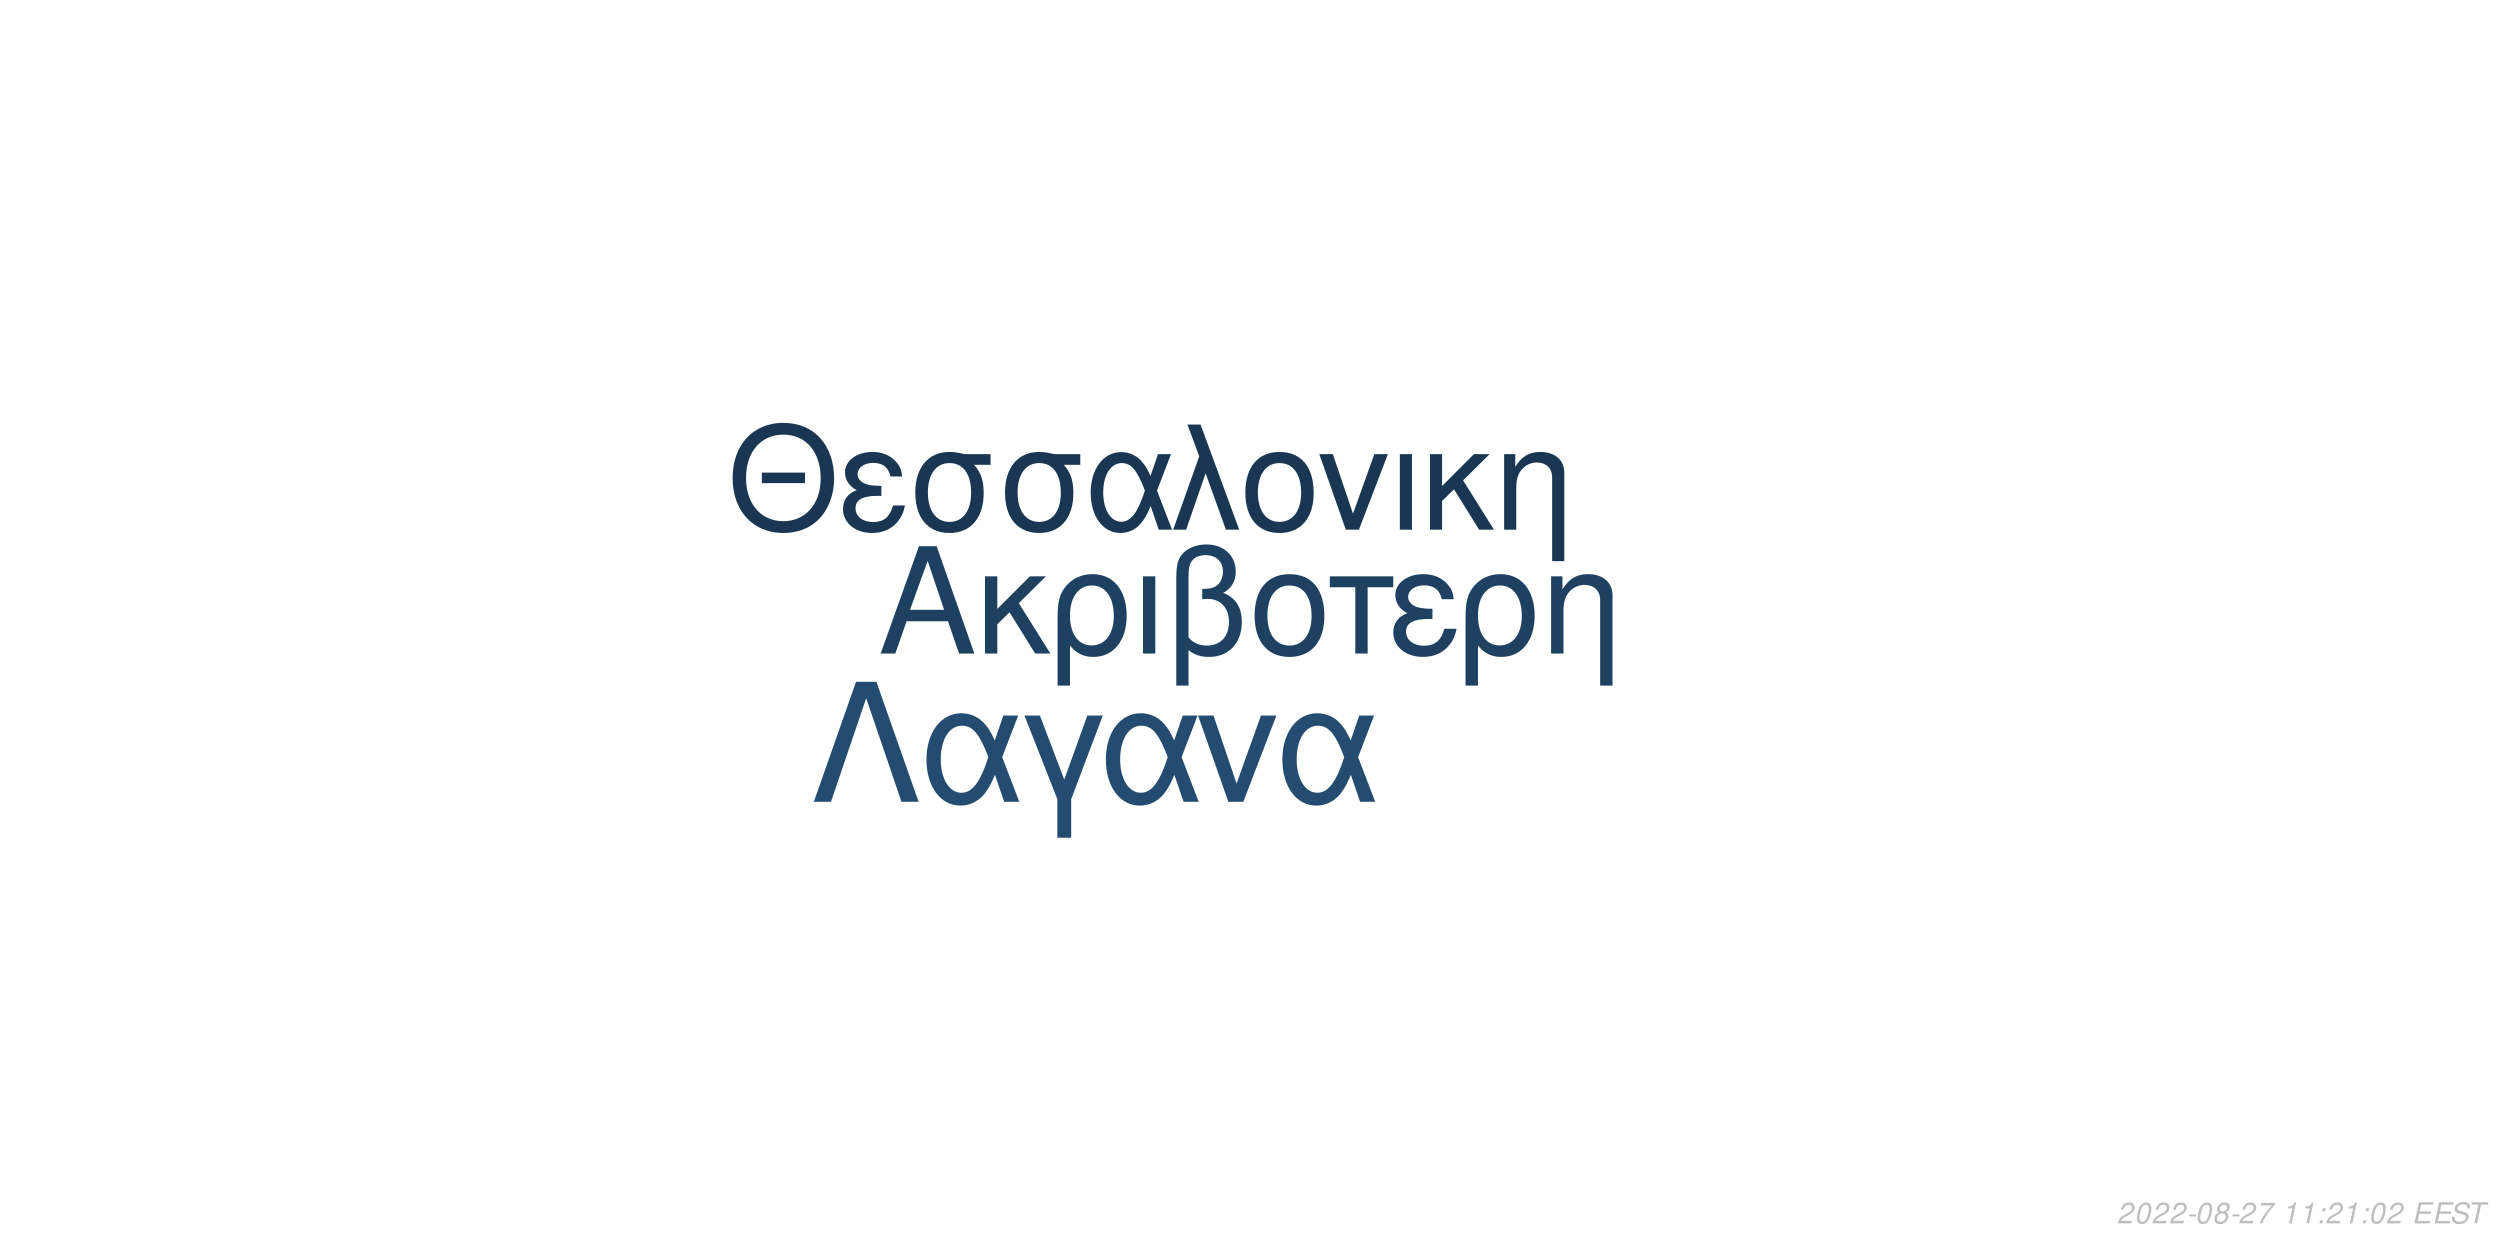
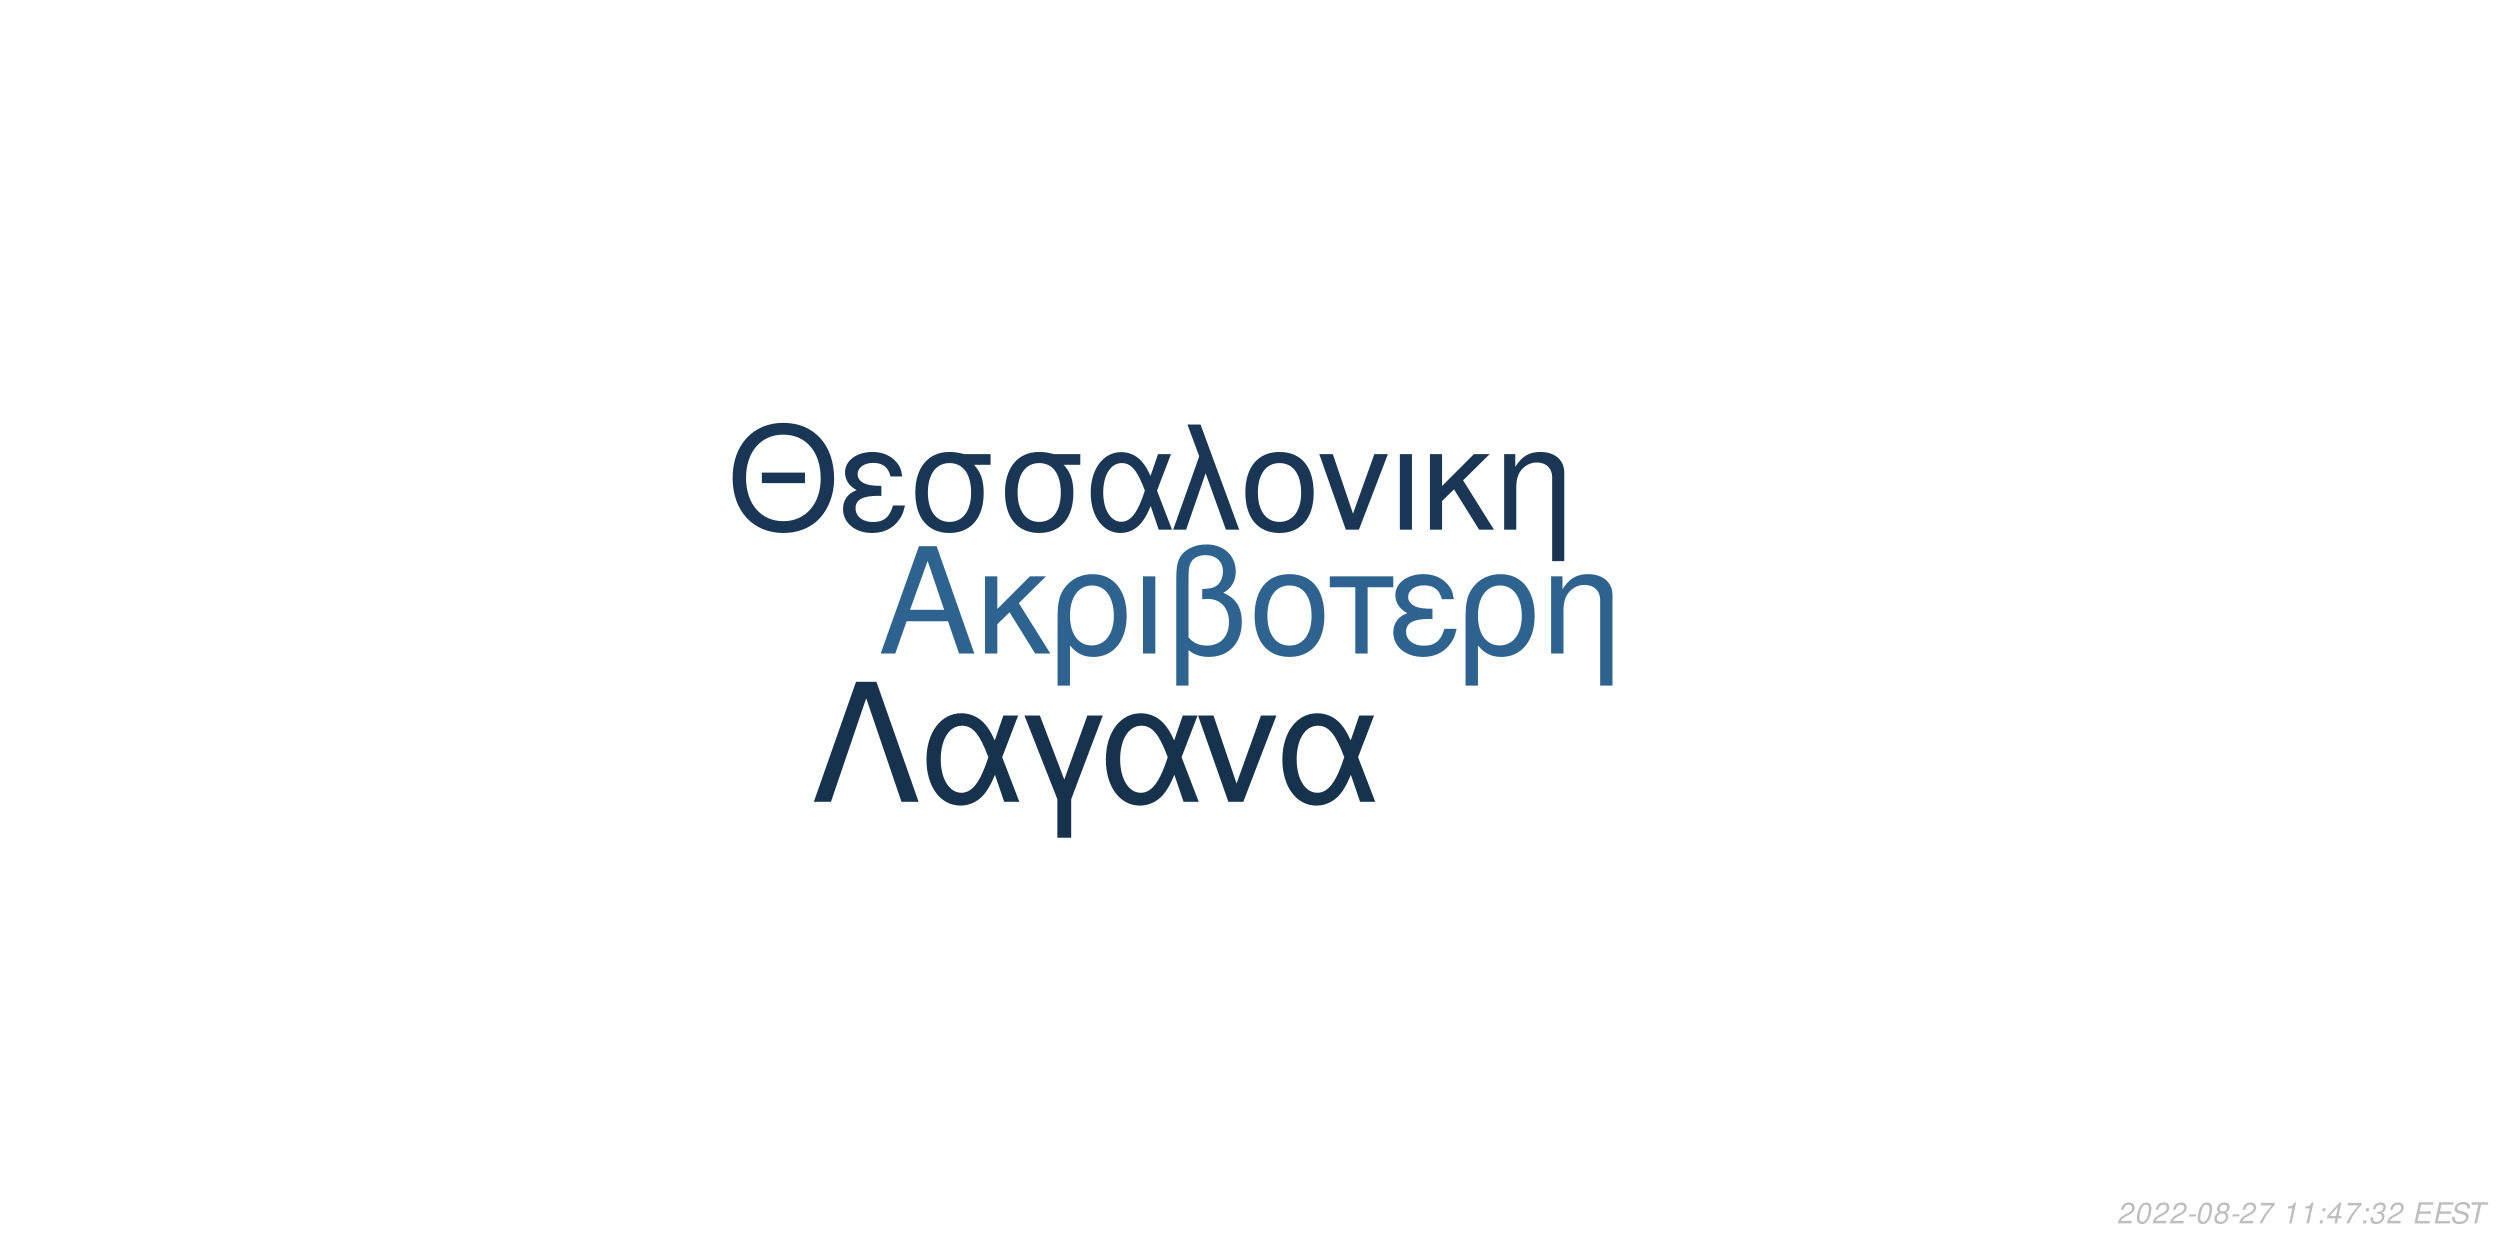
<svg xmlns="http://www.w3.org/2000/svg" xmlns:xlink="http://www.w3.org/1999/xlink" width="864pt" height="432pt" viewBox="0 0 864 432" version="1.1">
  <defs>
    <g>
      <symbol overflow="visible" id="glyph0-0">
        <path style="stroke:none;" d="" />
      </symbol>
      <symbol overflow="visible" id="glyph0-1">
        <path style="stroke:none;" d="M 24.125 -11.141 L 27.938 0 L 33.234 0 L 20.203 -37.094 L 14.094 -37.094 L 0.859 0 L 5.906 0 L 9.828 -11.141 Z M 22.797 -15.109 L 11 -15.109 L 17.094 -32.016 Z M 22.797 -15.109 " />
      </symbol>
      <symbol overflow="visible" id="glyph0-2">
        <path style="stroke:none;" d="M 7.172 -15.422 L 7.172 -26.672 L 2.906 -26.672 L 2.906 0 L 7.172 0 L 7.172 -10.125 L 11.406 -14.25 L 20.25 0 L 25.5 0 L 14.609 -17.406 L 23.969 -26.672 L 18.422 -26.672 Z M 7.172 -15.422 " />
      </symbol>
      <symbol overflow="visible" id="glyph0-3">
        <path style="stroke:none;" d="M 3 11.094 L 7.281 11.094 L 7.281 -2.797 C 9.516 -0.047 11.953 1.172 15.375 1.172 C 22.344 1.172 26.875 -4.422 26.875 -13.031 C 26.875 -21.891 22.297 -27.438 15.062 -27.438 C 11.297 -27.438 7.984 -25.906 5.797 -23.156 C 3.672 -20.516 3 -17.969 3 -12.359 Z M 14.906 -23.516 C 19.547 -23.516 22.438 -19.438 22.438 -12.922 C 22.438 -6.812 19.391 -2.797 14.812 -2.797 C 10.172 -2.797 7.281 -6.766 7.281 -13.125 C 7.281 -19.484 10.234 -23.516 14.906 -23.516 Z M 14.906 -23.516 " />
      </symbol>
      <symbol overflow="visible" id="glyph0-4">
        <path style="stroke:none;" d="M 3.516 0 L 7.781 0 L 7.781 -26.672 L 3.516 -26.672 Z M 3.516 0 " />
      </symbol>
      <symbol overflow="visible" id="glyph0-5">
        <path style="stroke:none;" d="M 4.016 11.094 L 8.25 11.094 L 8.25 -1.172 C 10.172 0.406 12.422 1.172 15.312 1.172 C 22.188 1.172 26.672 -3.609 26.672 -10.891 C 26.672 -15.984 24.578 -19.234 20.25 -20.969 C 23.109 -22.547 24.578 -25.031 24.578 -28.344 C 24.578 -33.844 20.406 -37.703 14.453 -37.703 C 10.938 -37.703 7.734 -36.391 6 -34.25 C 4.484 -32.422 4.016 -30.328 4.016 -25.391 Z M 8.25 -25.656 C 8.25 -29.359 8.5 -30.844 9.469 -32.062 C 10.375 -33.281 12.156 -34 14.094 -34 C 17.812 -34 20.156 -31.812 20.156 -28.297 C 20.156 -25.953 18.984 -23.812 17.297 -23.047 C 16.281 -22.547 15.469 -22.438 12.984 -22.297 L 12.984 -18.781 C 13.734 -18.828 14.344 -18.875 14.969 -18.875 C 19.344 -18.875 22.234 -15.719 22.234 -10.891 C 22.234 -5.906 19.281 -2.75 14.656 -2.75 C 11.953 -2.75 9.922 -3.609 8.25 -5.594 Z M 8.25 -25.656 " />
      </symbol>
      <symbol overflow="visible" id="glyph0-6">
        <path style="stroke:none;" d="M 14.094 -27.438 C 6.562 -27.438 2.094 -22.094 2.094 -13.125 C 2.094 -4.125 6.562 1.172 14.141 1.172 C 21.672 1.172 26.203 -4.172 26.203 -12.922 C 26.203 -22.188 21.828 -27.438 14.094 -27.438 Z M 14.141 -23.516 C 18.938 -23.516 21.781 -19.594 21.781 -12.984 C 21.781 -6.672 18.828 -2.75 14.141 -2.75 C 9.422 -2.75 6.516 -6.672 6.516 -13.125 C 6.516 -19.594 9.422 -23.516 14.141 -23.516 Z M 14.141 -23.516 " />
      </symbol>
      <symbol overflow="visible" id="glyph0-7">
        <path style="stroke:none;" d="M 7.891 0 L 12.156 0 L 12.156 -22.906 L 21.016 -22.906 L 21.016 -26.672 L -0.922 -26.672 L -0.922 -22.906 L 7.891 -22.906 Z M 7.891 0 " />
      </symbol>
      <symbol overflow="visible" id="glyph0-8">
        <path style="stroke:none;" d="M 14.562 -15.469 C 11.344 -15.469 9.562 -15.781 8.297 -16.438 C 6.922 -17.203 6.156 -18.328 6.156 -19.547 C 6.156 -21.891 8.453 -23.562 11.656 -23.562 C 15.062 -23.562 16.953 -22.094 17.812 -18.781 L 21.938 -18.781 C 21.578 -21.266 21.062 -22.5 19.797 -23.922 C 17.812 -26.203 14.906 -27.438 11.453 -27.438 C 5.797 -27.438 1.734 -24.375 1.734 -20.203 C 1.734 -17.609 3.156 -15.375 5.859 -13.938 C 2.797 -12.875 1.016 -10.484 1.016 -7.328 C 1.016 -2.391 5.297 1.172 11.25 1.172 C 14.969 1.172 17.906 -0.109 20.156 -2.641 C 21.578 -4.328 22.297 -5.797 22.906 -8.547 L 18.672 -8.547 C 17.5 -4.422 15.422 -2.703 11.609 -2.703 C 7.938 -2.703 5.438 -4.688 5.438 -7.578 C 5.438 -10.578 7.938 -11.953 13.484 -11.953 C 13.641 -11.953 14.094 -11.953 14.562 -11.906 Z M 14.562 -15.469 " />
      </symbol>
      <symbol overflow="visible" id="glyph0-9">
        <path style="stroke:none;" d="M 3.562 -26.672 L 3.562 0 L 7.844 0 L 7.844 -14.703 C 7.844 -17.906 8.5 -19.891 10.031 -21.531 C 11.406 -22.953 13.188 -23.719 15.062 -23.719 C 18.375 -23.719 20.516 -21.672 20.516 -18.469 L 20.516 11.094 L 24.781 11.094 L 24.781 -20.156 C 24.781 -24.578 21.469 -27.438 16.328 -27.438 C 12.359 -27.438 9.828 -25.906 7.484 -22.188 L 7.484 -26.672 Z M 3.562 -26.672 " />
      </symbol>
      <symbol overflow="visible" id="glyph1-0">
        <path style="stroke:none;" d="" />
      </symbol>
      <symbol overflow="visible" id="glyph1-1">
        <path style="stroke:none;" d="M 26.859 -19.734 L 11.953 -19.734 L 11.953 -16.094 L 26.859 -16.094 Z M 19.328 -36.922 C 8.922 -36.922 1.844 -29.25 1.844 -17.891 C 1.844 -6.484 8.875 1.141 19.391 1.141 C 23.812 1.141 27.703 -0.203 30.641 -2.688 C 34.578 -6.031 36.922 -11.656 36.922 -17.594 C 36.922 -29.297 30 -36.922 19.328 -36.922 Z M 19.328 -32.844 C 27.203 -32.844 32.281 -26.906 32.281 -17.688 C 32.281 -8.922 27.062 -2.938 19.391 -2.938 C 11.609 -2.938 6.484 -8.922 6.484 -17.891 C 6.484 -26.859 11.609 -32.844 19.328 -32.844 Z M 19.328 -32.844 " />
      </symbol>
      <symbol overflow="visible" id="glyph1-2">
        <path style="stroke:none;" d="M 14.25 -15.141 C 11.109 -15.141 9.375 -15.453 8.125 -16.094 C 6.781 -16.844 6.031 -17.938 6.031 -19.141 C 6.031 -21.422 8.266 -23.078 11.406 -23.078 C 14.75 -23.078 16.594 -21.625 17.438 -18.391 L 21.469 -18.391 C 21.125 -20.828 20.625 -22.031 19.391 -23.422 C 17.438 -25.656 14.594 -26.859 11.219 -26.859 C 5.688 -26.859 1.688 -23.875 1.688 -19.781 C 1.688 -17.234 3.094 -15.047 5.734 -13.656 C 2.734 -12.609 1 -10.266 1 -7.172 C 1 -2.344 5.188 1.141 11.016 1.141 C 14.656 1.141 17.547 -0.094 19.734 -2.594 C 21.125 -4.234 21.828 -5.688 22.422 -8.375 L 18.281 -8.375 C 17.141 -4.328 15.094 -2.641 11.359 -2.641 C 7.766 -2.641 5.328 -4.578 5.328 -7.422 C 5.328 -10.359 7.766 -11.703 13.203 -11.703 C 13.359 -11.703 13.797 -11.703 14.25 -11.656 Z M 14.25 -15.141 " />
      </symbol>
      <symbol overflow="visible" id="glyph1-3">
        <path style="stroke:none;" d="M 29 -26.109 L 19.938 -26.109 C 17.594 -26.703 16.438 -26.859 14.703 -26.859 C 7.469 -26.859 2.984 -21.469 2.984 -12.859 C 2.984 -4.031 7.375 1.141 14.797 1.141 C 22.172 1.141 26.609 -4.078 26.609 -12.656 C 26.609 -17.047 25.656 -19.828 23.266 -22.422 L 29 -22.422 Z M 14.797 -23.016 C 19.531 -23.016 22.266 -19.234 22.266 -12.75 C 22.266 -6.531 19.438 -2.688 14.797 -2.688 C 10.172 -2.688 7.328 -6.531 7.328 -12.859 C 7.328 -19.188 10.172 -23.016 14.797 -23.016 Z M 14.797 -23.016 " />
      </symbol>
      <symbol overflow="visible" id="glyph1-4">
        <path style="stroke:none;" d="M 29.344 -26.109 L 24.859 -26.109 L 22.266 -18.578 C 21.125 -21.031 20.484 -22.125 19.328 -23.469 C 17.547 -25.609 14.906 -26.812 12.156 -26.812 C 5.984 -26.812 1.594 -20.984 1.594 -12.812 C 1.594 -4.578 5.828 1.141 11.906 1.141 C 14.953 1.141 17.734 -0.344 19.625 -3.047 C 20.672 -4.531 21.281 -5.688 22.328 -8.172 L 25.109 0 L 29.703 0 L 24.516 -13.5 Z M 20.328 -13.5 C 17.891 -5.922 15.453 -2.734 12.156 -2.734 C 8.516 -2.734 5.922 -6.922 5.922 -12.812 C 5.922 -18.938 8.516 -23.016 12.359 -23.016 C 15.594 -23.016 17.688 -20.531 20.328 -13.5 Z M 20.328 -13.5 " />
      </symbol>
      <symbol overflow="visible" id="glyph1-5">
        <path style="stroke:none;" d="M 1.094 0 L 5.578 0 L 12.312 -19.484 L 19.328 0 L 23.922 0 L 10.562 -36.328 L 6.031 -36.328 L 10.109 -25.359 Z M 1.094 0 " />
      </symbol>
      <symbol overflow="visible" id="glyph1-6">
        <path style="stroke:none;" d="M 13.797 -26.859 C 6.422 -26.859 2.047 -21.625 2.047 -12.859 C 2.047 -4.031 6.422 1.141 13.859 1.141 C 21.234 1.141 25.656 -4.078 25.656 -12.656 C 25.656 -21.719 21.375 -26.859 13.797 -26.859 Z M 13.859 -23.016 C 18.531 -23.016 21.328 -19.188 21.328 -12.703 C 21.328 -6.531 18.438 -2.688 13.859 -2.688 C 9.219 -2.688 6.375 -6.531 6.375 -12.859 C 6.375 -19.188 9.219 -23.016 13.859 -23.016 Z M 13.859 -23.016 " />
      </symbol>
      <symbol overflow="visible" id="glyph1-7">
        <path style="stroke:none;" d="M 14.297 0 L 24.312 -26.109 L 19.625 -26.109 L 12.25 -5.531 L 5.281 -26.109 L 0.594 -26.109 L 9.766 0 Z M 14.297 0 " />
      </symbol>
      <symbol overflow="visible" id="glyph1-8">
        <path style="stroke:none;" d="M 3.438 0 L 7.625 0 L 7.625 -26.109 L 3.438 -26.109 Z M 3.438 0 " />
      </symbol>
      <symbol overflow="visible" id="glyph1-9">
        <path style="stroke:none;" d="M 7.031 -15.094 L 7.031 -26.109 L 2.844 -26.109 L 2.844 0 L 7.031 0 L 7.031 -9.922 L 11.156 -13.953 L 19.828 0 L 24.969 0 L 14.297 -17.047 L 23.469 -26.109 L 18.031 -26.109 Z M 7.031 -15.094 " />
      </symbol>
      <symbol overflow="visible" id="glyph1-10">
        <path style="stroke:none;" d="M 3.484 -26.109 L 3.484 0 L 7.672 0 L 7.672 -14.406 C 7.672 -17.547 8.328 -19.484 9.812 -21.078 C 11.156 -22.469 12.906 -23.219 14.75 -23.219 C 17.984 -23.219 20.078 -21.234 20.078 -18.094 L 20.078 10.859 L 24.266 10.859 L 24.266 -19.734 C 24.266 -24.062 21.031 -26.859 16 -26.859 C 12.109 -26.859 9.609 -25.359 7.328 -21.719 L 7.328 -26.109 Z M 3.484 -26.109 " />
      </symbol>
      <symbol overflow="visible" id="glyph2-0">
        <path style="stroke:none;" d="" />
      </symbol>
      <symbol overflow="visible" id="glyph2-1">
        <path style="stroke:none;" d="M 22.531 -41.484 L 15.484 -41.484 L 0.906 0 L 6.828 0 L 19 -35.797 L 31.188 0 L 37.109 0 Z M 22.531 -41.484 " />
      </symbol>
      <symbol overflow="visible" id="glyph2-2">
        <path style="stroke:none;" d="M 33.516 -29.812 L 28.391 -29.812 L 25.438 -21.219 C 24.125 -24.016 23.391 -25.266 22.078 -26.797 C 20.031 -29.25 17.016 -30.609 13.891 -30.609 C 6.828 -30.609 1.828 -23.953 1.828 -14.625 C 1.828 -5.234 6.656 1.312 13.594 1.312 C 17.078 1.312 20.266 -0.391 22.422 -3.469 C 23.609 -5.172 24.297 -6.484 25.5 -9.328 L 28.688 0 L 33.922 0 L 28 -15.422 Z M 23.219 -15.422 C 20.422 -6.766 17.641 -3.125 13.891 -3.125 C 9.734 -3.125 6.766 -7.906 6.766 -14.625 C 6.766 -21.625 9.734 -26.297 14.109 -26.297 C 17.812 -26.297 20.203 -23.453 23.219 -15.422 Z M 23.219 -15.422 " />
      </symbol>
      <symbol overflow="visible" id="glyph2-3">
        <path style="stroke:none;" d="M 12.062 12.406 L 16.844 12.406 L 16.844 -0.906 L 27.766 -29.812 L 22.422 -29.812 L 14.453 -7.688 L 6.031 -29.812 L 0.688 -29.812 L 12.062 -0.906 Z M 12.062 12.406 " />
      </symbol>
      <symbol overflow="visible" id="glyph2-4">
        <path style="stroke:none;" d="M 16.328 0 L 27.766 -29.812 L 22.422 -29.812 L 14 -6.312 L 6.031 -29.812 L 0.688 -29.812 L 11.156 0 Z M 16.328 0 " />
      </symbol>
      <symbol overflow="visible" id="glyph3-0">
        <path style="stroke:none;" d="" />
      </symbol>
      <symbol overflow="visible" id="glyph3-1">
        <path style="stroke:none;" d="M 5.234 -0.875 L 1.469 -0.875 C 1.641 -1.375 2.203 -1.891 3.109 -2.344 L 4.234 -2.938 C 5.562 -3.625 6.219 -4.469 6.219 -5.484 C 6.219 -5.938 6.062 -6.359 5.797 -6.656 C 5.469 -7.047 4.984 -7.234 4.312 -7.234 C 2.766 -7.234 1.891 -6.453 1.484 -4.734 L 2.375 -4.734 C 2.484 -5.188 2.609 -5.484 2.797 -5.75 C 3.094 -6.203 3.609 -6.453 4.188 -6.453 C 4.891 -6.453 5.344 -6.031 5.344 -5.375 C 5.344 -4.703 4.859 -4.094 4.016 -3.656 L 2.984 -3.125 C 1.234 -2.188 0.797 -1.656 0.344 -0.016 L 5.047 -0.016 Z M 5.234 -0.875 " />
      </symbol>
      <symbol overflow="visible" id="glyph3-2">
        <path style="stroke:none;" d="M 4.203 -7.234 C 3.375 -7.234 2.688 -6.812 2.125 -5.984 C 1.484 -5.047 0.984 -3.188 0.984 -1.734 C 0.984 -1.109 1.172 -0.562 1.484 -0.266 C 1.797 0.047 2.281 0.234 2.766 0.234 C 3.625 0.234 4.281 -0.156 4.859 -1.016 C 5.516 -1.953 6 -3.797 6 -5.266 C 6 -6.5 5.328 -7.234 4.203 -7.234 Z M 4.094 -6.453 C 4.734 -6.453 5.125 -5.984 5.125 -5.156 C 5.125 -4.203 4.781 -2.625 4.406 -1.812 C 3.984 -0.938 3.516 -0.547 2.875 -0.547 C 2.25 -0.547 1.875 -1.031 1.875 -1.828 C 1.875 -2.797 2.203 -4.344 2.594 -5.203 C 2.984 -6.047 3.453 -6.453 4.094 -6.453 Z M 4.094 -6.453 " />
      </symbol>
      <symbol overflow="visible" id="glyph3-3">
        <path style="stroke:none;" d="M 3.516 -3.125 L 1.125 -3.125 L 0.969 -2.406 L 3.359 -2.406 Z M 3.516 -3.125 " />
      </symbol>
      <symbol overflow="visible" id="glyph3-4">
        <path style="stroke:none;" d="M 4.766 -3.797 C 5.078 -3.969 5.234 -4.078 5.438 -4.234 C 5.812 -4.594 6.062 -5.172 6.062 -5.734 C 6.062 -6.625 5.344 -7.234 4.266 -7.234 C 2.812 -7.234 1.703 -6.219 1.703 -4.875 C 1.703 -4.406 1.875 -4.125 2.359 -3.812 C 1.297 -3.312 0.75 -2.516 0.75 -1.469 C 0.75 -0.438 1.547 0.234 2.812 0.234 C 3.656 0.234 4.359 -0.094 4.938 -0.734 C 5.359 -1.234 5.609 -1.859 5.609 -2.438 C 5.609 -3.047 5.312 -3.516 4.766 -3.797 Z M 4.109 -6.453 C 4.797 -6.453 5.188 -6.125 5.188 -5.578 C 5.188 -5.266 5.062 -4.922 4.859 -4.672 C 4.562 -4.312 4.188 -4.156 3.656 -4.156 C 2.984 -4.156 2.594 -4.453 2.594 -4.984 C 2.594 -5.859 3.203 -6.453 4.109 -6.453 Z M 3.453 -3.406 C 4.234 -3.406 4.734 -2.984 4.734 -2.312 C 4.734 -1.312 3.922 -0.547 2.875 -0.547 C 2.125 -0.547 1.625 -0.969 1.625 -1.625 C 1.625 -2.609 2.438 -3.406 3.453 -3.406 Z M 3.453 -3.406 " />
      </symbol>
      <symbol overflow="visible" id="glyph3-5">
        <path style="stroke:none;" d="M 6.703 -7.094 L 1.953 -7.094 L 1.766 -6.219 L 5.594 -6.219 C 3.344 -3.688 2.266 -2.109 1.375 0 L 2.344 0 C 3.031 -1.906 4.828 -4.594 6.547 -6.281 Z M 6.703 -7.094 " />
      </symbol>
      <symbol overflow="visible" id="glyph3-6">
        <path style="stroke:none;" d="" />
      </symbol>
      <symbol overflow="visible" id="glyph3-7">
        <path style="stroke:none;" d="M 3.703 -5.188 L 2.594 0 L 3.469 0 L 5.016 -7.234 L 4.438 -7.234 C 3.906 -6.156 3.688 -6.016 2.234 -5.812 L 2.109 -5.188 Z M 3.703 -5.188 " />
      </symbol>
      <symbol overflow="visible" id="glyph3-8">
        <path style="stroke:none;" d="M 2.359 -1.031 L 1.312 -1.031 L 1.094 0 L 2.141 0 Z M 3.266 -5.234 L 2.219 -5.234 L 2 -4.203 L 3.047 -4.203 Z M 3.266 -5.234 " />
      </symbol>
      <symbol overflow="visible" id="glyph3-9">
+         <path style="stroke:none;" d="M 3.625 -1.75 L 3.266 0 L 4.141 0 L 4.516 -1.75 L 5.562 -1.75 L 5.734 -2.531 L 4.688 -2.531 L 5.688 -7.234 L 5.016 -7.234 L 0.844 -2.672 L 0.641 -1.75 Z M 3.797 -2.531 L 1.594 -2.531 L 4.469 -5.703 Z M 3.797 -2.531 " />
+       </symbol>
+       <symbol overflow="visible" id="glyph3-10">
+         <path style="stroke:none;" d="M 2.922 -3.312 C 3.125 -3.344 3.234 -3.344 3.375 -3.344 C 4.203 -3.344 4.688 -3 4.688 -2.406 C 4.688 -1.312 3.906 -0.547 2.781 -0.547 C 2.047 -0.547 1.594 -0.938 1.594 -1.562 C 1.594 -1.719 1.609 -1.844 1.656 -2.094 L 0.766 -2.094 C 0.734 -1.797 0.719 -1.641 0.719 -1.469 C 0.719 -0.375 1.406 0.234 2.641 0.234 C 3.547 0.234 4.297 -0.078 4.812 -0.656 C 5.266 -1.156 5.562 -1.875 5.562 -2.547 C 5.562 -3.125 5.344 -3.453 4.797 -3.734 C 5.641 -4.234 6.016 -4.844 6.016 -5.734 C 6.016 -6.656 5.312 -7.234 4.203 -7.234 C 3.375 -7.234 2.672 -6.938 2.188 -6.375 C 1.891 -6.031 1.703 -5.641 1.516 -4.906 L 2.391 -4.906 C 2.5 -5.359 2.594 -5.594 2.734 -5.812 C 3.047 -6.234 3.516 -6.453 4.078 -6.453 C 4.734 -6.453 5.141 -6.125 5.141 -5.578 C 5.141 -5.188 5.016 -4.797 4.797 -4.547 C 4.516 -4.234 4 -4.062 3.266 -4.062 L 3.078 -4.062 Z M 2.922 -3.312 " />
+       </symbol>
+       <symbol overflow="visible" id="glyph3-11">
        <path style="stroke:none;" d="M 2.547 -3.312 L 6.5 -3.312 L 6.688 -4.141 L 2.719 -4.141 L 3.219 -6.469 L 7.344 -6.469 L 7.516 -7.297 L 2.453 -7.297 L 0.906 0 L 6.125 0 L 6.297 -0.812 L 2.016 -0.812 Z M 2.547 -3.312 " />
      </symbol>
-       <symbol overflow="visible" id="glyph3-10">
+       <symbol overflow="visible" id="glyph3-12">
        <path style="stroke:none;" d="M 7.062 -5.156 C 7.125 -5.438 7.141 -5.562 7.141 -5.703 C 7.141 -6.156 6.938 -6.594 6.594 -6.891 C 6.188 -7.25 5.656 -7.406 4.875 -7.406 C 3.844 -7.406 3.047 -7.125 2.5 -6.562 C 2.094 -6.141 1.781 -5.438 1.781 -4.922 C 1.781 -4.297 2.219 -3.766 2.891 -3.562 L 4.594 -3.094 C 5.406 -2.859 5.734 -2.578 5.734 -2.094 C 5.734 -1.781 5.547 -1.406 5.266 -1.141 C 4.844 -0.766 4.266 -0.578 3.453 -0.578 C 2.328 -0.578 1.812 -0.984 1.812 -1.906 C 1.812 -2.047 1.812 -2.125 1.844 -2.312 L 0.984 -2.312 C 0.906 -2.062 0.891 -1.906 0.891 -1.688 C 0.891 -0.484 1.797 0.234 3.297 0.234 C 4.359 0.234 5.234 -0.062 5.812 -0.609 C 6.344 -1.078 6.688 -1.797 6.688 -2.375 C 6.688 -2.641 6.609 -2.906 6.453 -3.156 C 6.234 -3.5 5.938 -3.703 5.469 -3.828 L 3.75 -4.312 C 2.984 -4.547 2.734 -4.734 2.734 -5.188 C 2.734 -5.547 2.875 -5.844 3.188 -6.109 C 3.547 -6.438 4.031 -6.594 4.703 -6.594 C 5.266 -6.594 5.688 -6.484 5.906 -6.297 C 6.094 -6.125 6.219 -5.797 6.219 -5.516 C 6.219 -5.422 6.203 -5.344 6.188 -5.156 Z M 7.062 -5.156 " />
      </symbol>
-       <symbol overflow="visible" id="glyph3-11">
+       <symbol overflow="visible" id="glyph3-13">
        <path style="stroke:none;" d="M 4.938 -6.469 L 7.312 -6.469 L 7.484 -7.297 L 1.75 -7.297 L 1.578 -6.469 L 3.984 -6.469 L 2.609 0 L 3.547 0 Z M 4.938 -6.469 " />
      </symbol>
    </g>
  </defs>
  <g id="surface1">
    <rect x="0" y="0" width="864" height="432" style="fill:rgb(100%,100%,100%);fill-opacity:1;stroke:none;" />
-     <g style="fill:rgb(11.765%,25.49%,38.039%);fill-opacity:1;">
+     <g style="fill:rgb(18.431%,38.824%,56.078%);fill-opacity:1;">
      <use xlink:href="#glyph0-1" x="303.5" y="225.861" />
      <use xlink:href="#glyph0-2" x="337.5" y="225.861" />
      <use xlink:href="#glyph0-3" x="362.5" y="225.861" />
      <use xlink:href="#glyph0-4" x="391.5" y="225.861" />
      <use xlink:href="#glyph0-5" x="402.5" y="225.861" />
      <use xlink:href="#glyph0-6" x="431.5" y="225.861" />
      <use xlink:href="#glyph0-7" x="460.5" y="225.861" />
      <use xlink:href="#glyph0-8" x="480.5" y="225.861" />
      <use xlink:href="#glyph0-3" x="503.5" y="225.861" />
      <use xlink:href="#glyph0-9" x="532.5" y="225.861" />
    </g>
-     <g style="fill:rgb(9.804%,21.176%,32.157%);fill-opacity:1;">
+     <g style="fill:rgb(9.804%,21.569%,32.941%);fill-opacity:1;">
      <use xlink:href="#glyph1-1" x="251.348" y="183.058" />
      <use xlink:href="#glyph1-2" x="290.348" y="183.058" />
      <use xlink:href="#glyph1-3" x="313.348" y="183.058" />
      <use xlink:href="#glyph1-3" x="344.348" y="183.058" />
      <use xlink:href="#glyph1-4" x="375.348" y="183.058" />
      <use xlink:href="#glyph1-5" x="404.348" y="183.058" />
      <use xlink:href="#glyph1-6" x="428.348" y="183.058" />
      <use xlink:href="#glyph1-7" x="455.348" y="183.058" />
      <use xlink:href="#glyph1-8" x="480.348" y="183.058" />
      <use xlink:href="#glyph1-9" x="491.348" y="183.058" />
      <use xlink:href="#glyph1-10" x="516.348" y="183.058" />
    </g>
-     <g style="fill:rgb(14.118%,29.804%,43.922%);fill-opacity:1;">
+     <g style="fill:rgb(8.627%,19.608%,29.804%);fill-opacity:1;">
      <use xlink:href="#glyph2-1" x="280.359" y="277.105" />
      <use xlink:href="#glyph2-2" x="318.359" y="277.105" />
      <use xlink:href="#glyph2-3" x="353.359" y="277.105" />
      <use xlink:href="#glyph2-2" x="380.359" y="277.105" />
      <use xlink:href="#glyph2-4" x="413.359" y="277.105" />
      <use xlink:href="#glyph2-2" x="441.359" y="277.105" />
    </g>
    <g style="fill:rgb(74.51%,74.51%,74.51%);fill-opacity:1;">
      <use xlink:href="#glyph3-1" x="731.52" y="422.81" />
      <use xlink:href="#glyph3-2" x="737.52" y="422.81" />
      <use xlink:href="#glyph3-1" x="743.52" y="422.81" />
      <use xlink:href="#glyph3-1" x="749.52" y="422.81" />
      <use xlink:href="#glyph3-3" x="755.52" y="422.81" />
      <use xlink:href="#glyph3-2" x="758.52" y="422.81" />
      <use xlink:href="#glyph3-4" x="764.52" y="422.81" />
      <use xlink:href="#glyph3-3" x="770.52" y="422.81" />
      <use xlink:href="#glyph3-1" x="773.52" y="422.81" />
      <use xlink:href="#glyph3-5" x="779.52" y="422.81" />
      <use xlink:href="#glyph3-6" x="785.52" y="422.81" />
      <use xlink:href="#glyph3-7" x="788.52" y="422.81" />
      <use xlink:href="#glyph3-7" x="794.52" y="422.81" />
      <use xlink:href="#glyph3-8" x="800.52" y="422.81" />
-       <use xlink:href="#glyph3-1" x="803.52" y="422.81" />
-       <use xlink:href="#glyph3-7" x="809.52" y="422.81" />
+       <use xlink:href="#glyph3-9" x="803.52" y="422.81" />
+       <use xlink:href="#glyph3-5" x="809.52" y="422.81" />
      <use xlink:href="#glyph3-8" x="815.52" y="422.81" />
-       <use xlink:href="#glyph3-2" x="818.52" y="422.81" />
+       <use xlink:href="#glyph3-10" x="818.52" y="422.81" />
      <use xlink:href="#glyph3-1" x="824.52" y="422.81" />
      <use xlink:href="#glyph3-6" x="830.52" y="422.81" />
-       <use xlink:href="#glyph3-9" x="833.52" y="422.81" />
-       <use xlink:href="#glyph3-9" x="840.52" y="422.81" />
-       <use xlink:href="#glyph3-10" x="846.52" y="422.81" />
-       <use xlink:href="#glyph3-11" x="852.52" y="422.81" />
+       <use xlink:href="#glyph3-11" x="833.52" y="422.81" />
+       <use xlink:href="#glyph3-11" x="840.52" y="422.81" />
+       <use xlink:href="#glyph3-12" x="846.52" y="422.81" />
+       <use xlink:href="#glyph3-13" x="852.52" y="422.81" />
    </g>
  </g>
</svg>
